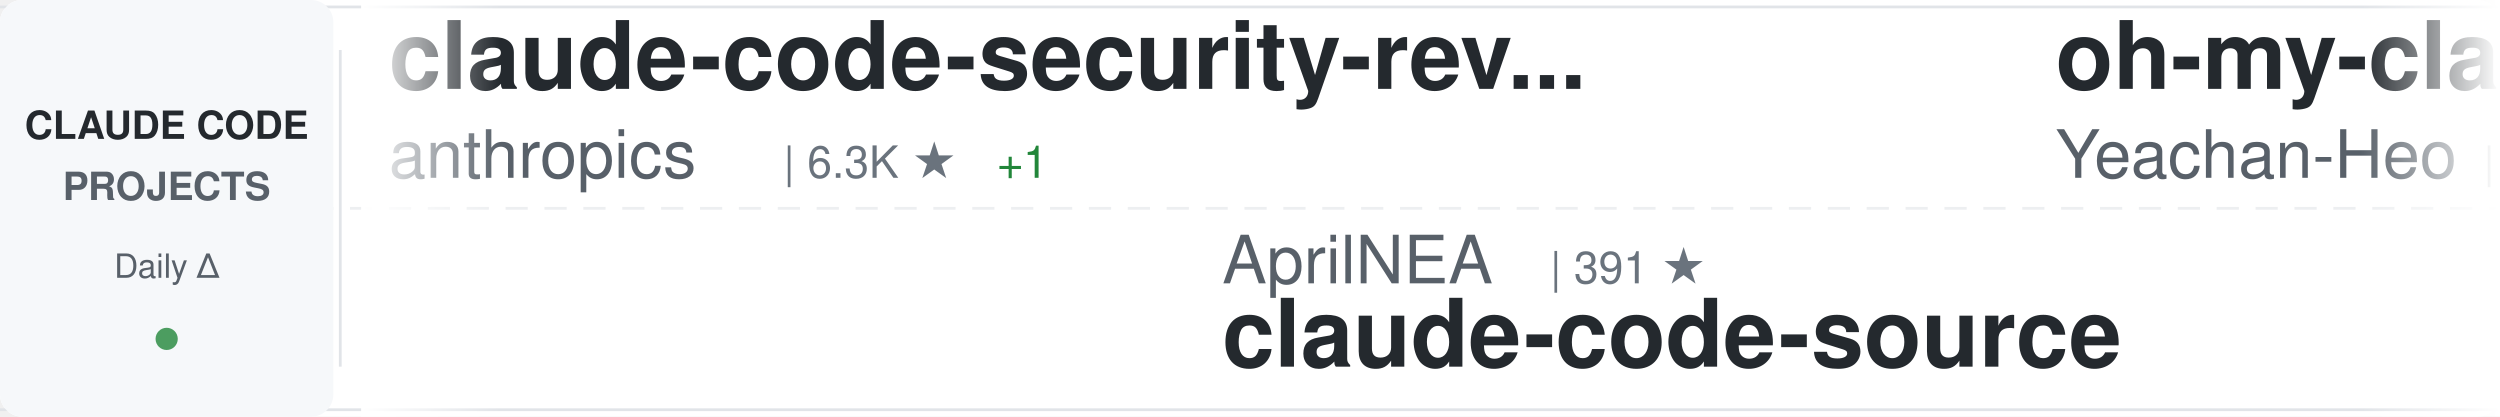
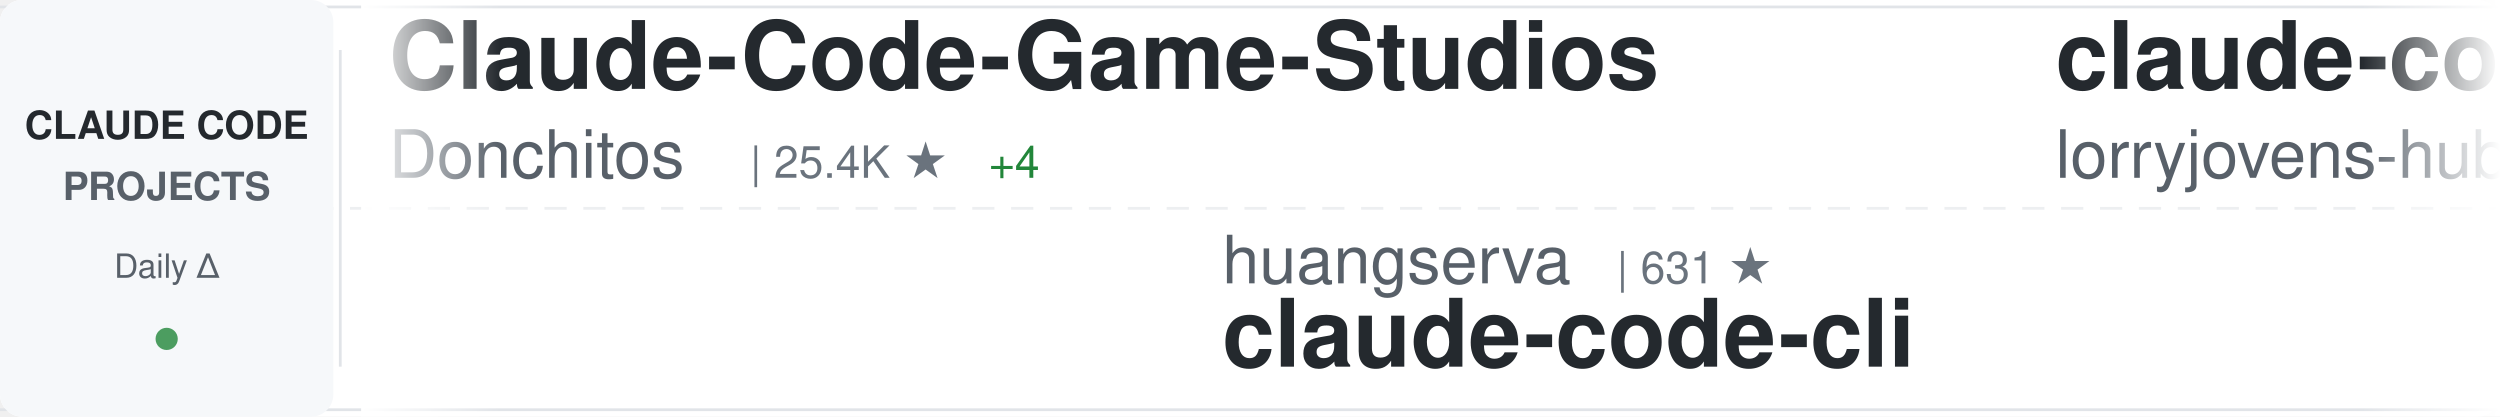
<svg xmlns="http://www.w3.org/2000/svg" width="900" height="150">
  <defs>
    <linearGradient id="awesomeLeftFade" x1="0%" y1="0%" x2="100%" y2="0%">
      <stop offset="0%" style="stop-color:#ffffff;stop-opacity:1" />
      <stop offset="100%" style="stop-color:#ffffff;stop-opacity:0" />
    </linearGradient>
    <linearGradient id="awesomeRightFade" x1="0%" y1="0%" x2="100%" y2="0%">
      <stop offset="0%" style="stop-color:#ffffff;stop-opacity:0" />
      <stop offset="100%" style="stop-color:#ffffff;stop-opacity:1" />
    </linearGradient>
  </defs>
  <rect width="900" height="150" fill="#ffffff" rx="8" />
  <rect x="0" y="2" width="900" height="1" fill="#e1e4e8" />
  <rect x="0" y="147" width="900" height="1" fill="#e1e4e8" />
  <line x1="0" y1="75" x2="900" y2="75" stroke="#e1e4e8" stroke-width="1" stroke-dasharray="8 6" opacity="0.6" />
  <rect x="0" y="0" width="120" height="150" fill="#f6f8fa" rx="8" />
  <text x="60" y="50" font-family="-apple-system, BlinkMacSystemFont, 'Segoe UI', Helvetica, Arial, sans-serif" font-size="14" font-weight="600" fill="#24292e" text-anchor="middle">CLAUDE CODE</text>
  <text x="60" y="72" font-family="-apple-system, BlinkMacSystemFont, 'Segoe UI', Helvetica, Arial, sans-serif" font-size="14" font-weight="600" fill="#586069" text-anchor="middle">PROJECTS</text>
  <text x="60" y="100" font-family="-apple-system, BlinkMacSystemFont, 'Segoe UI', Helvetica, Arial, sans-serif" font-size="12" font-weight="500" fill="#586069" text-anchor="middle">Daily Δ</text>
  <circle cx="60" cy="122" r="4" fill="#22863a" opacity="0.8" />
  <rect x="122" y="18" width="1" height="114" fill="#e1e4e8" />
  <clipPath id="awesomeTickerClip">
    <rect x="130" y="0" width="770" height="150" />
  </clipPath>
  <g clip-path="url(#awesomeTickerClip)">
    <g id="awesomeTickerItems">
      <animateTransform attributeName="transform" attributeType="XML" type="translate" from="0 0" to="-3000 0" dur="54s" repeatCount="indefinite" />
      <g transform="translate(0, 0)">
-         <text x="140" y="32" font-family="-apple-system, BlinkMacSystemFont, 'Segoe UI', Helvetica, Arial, sans-serif" font-size="34" font-weight="600" fill="#24292e">claude-code-security-rev...</text>
-         <text x="140" y="64" font-family="-apple-system, BlinkMacSystemFont, 'Segoe UI', Helvetica, Arial, sans-serif" font-size="24" font-weight="400" fill="#586069">anthropics</text>
-         <text x="282" y="64" font-family="-apple-system, BlinkMacSystemFont, 'Segoe UI', Helvetica, Arial, sans-serif" font-size="16" font-weight="500" fill="#6a737d">| 6.3K ★</text>
-         <text x="359" y="64" font-family="-apple-system, BlinkMacSystemFont, 'Segoe UI', Helvetica, Arial, sans-serif" font-size="16" font-weight="500" fill="#22863a"> +1</text>
+         <text x="140" y="32" font-family="-apple-system, BlinkMacSystemFont, 'Segoe UI', Helvetica, Arial, sans-serif" font-size="34" font-weight="600" fill="#24292e">Claude-Code-Game-Studios</text>
+         <text x="140" y="64" font-family="-apple-system, BlinkMacSystemFont, 'Segoe UI', Helvetica, Arial, sans-serif" font-size="24" font-weight="400" fill="#586069">Donchitos</text>
+         <text x="270" y="64" font-family="-apple-system, BlinkMacSystemFont, 'Segoe UI', Helvetica, Arial, sans-serif" font-size="16" font-weight="500" fill="#6a737d">| 25.4K ★</text>
+         <text x="356" y="64" font-family="-apple-system, BlinkMacSystemFont, 'Segoe UI', Helvetica, Arial, sans-serif" font-size="16" font-weight="500" fill="#22863a"> +4</text>
      </g>
      <g transform="translate(300, 0)">
-         <text x="140" y="102" font-family="-apple-system, BlinkMacSystemFont, 'Segoe UI', Helvetica, Arial, sans-serif" font-size="24" font-weight="400" fill="#586069">AprilNEA</text>
-         <text x="258" y="102" font-family="-apple-system, BlinkMacSystemFont, 'Segoe UI', Helvetica, Arial, sans-serif" font-size="16" font-weight="500" fill="#6a737d">| 391 ★</text>
-         <text x="140" y="132" font-family="-apple-system, BlinkMacSystemFont, 'Segoe UI', Helvetica, Arial, sans-serif" font-size="34" font-weight="600" fill="#24292e">claude-code-source</text>
+         <text x="140" y="102" font-family="-apple-system, BlinkMacSystemFont, 'Segoe UI', Helvetica, Arial, sans-serif" font-size="24" font-weight="400" fill="#586069">huangserva</text>
+         <text x="282" y="102" font-family="-apple-system, BlinkMacSystemFont, 'Segoe UI', Helvetica, Arial, sans-serif" font-size="16" font-weight="500" fill="#6a737d">| 631 ★</text>
+         <text x="140" y="132" font-family="-apple-system, BlinkMacSystemFont, 'Segoe UI', Helvetica, Arial, sans-serif" font-size="34" font-weight="600" fill="#24292e">claude-code-cli</text>
      </g>
      <g transform="translate(600, 0)">
-         <text x="140" y="32" font-family="-apple-system, BlinkMacSystemFont, 'Segoe UI', Helvetica, Arial, sans-serif" font-size="34" font-weight="600" fill="#24292e">oh-my-claudecode</text>
-         <text x="140" y="64" font-family="-apple-system, BlinkMacSystemFont, 'Segoe UI', Helvetica, Arial, sans-serif" font-size="24" font-weight="400" fill="#586069">Yeachan-Heo</text>
-         <text x="294" y="64" font-family="-apple-system, BlinkMacSystemFont, 'Segoe UI', Helvetica, Arial, sans-serif" font-size="16" font-weight="500" fill="#6a737d">| 39.3K ★</text>
-         <text x="380" y="64" font-family="-apple-system, BlinkMacSystemFont, 'Segoe UI', Helvetica, Arial, sans-serif" font-size="16" font-weight="500" fill="#22863a"> +3</text>
+         <text x="140" y="32" font-family="-apple-system, BlinkMacSystemFont, 'Segoe UI', Helvetica, Arial, sans-serif" font-size="34" font-weight="600" fill="#24292e">claude-code-rust</text>
+         <text x="140" y="64" font-family="-apple-system, BlinkMacSystemFont, 'Segoe UI', Helvetica, Arial, sans-serif" font-size="24" font-weight="400" fill="#586069">lorryjovens-hub</text>
+         <text x="342" y="64" font-family="-apple-system, BlinkMacSystemFont, 'Segoe UI', Helvetica, Arial, sans-serif" font-size="16" font-weight="500" fill="#6a737d">| 1.7K ★</text>
+         <text x="419" y="64" font-family="-apple-system, BlinkMacSystemFont, 'Segoe UI', Helvetica, Arial, sans-serif" font-size="16" font-weight="500" fill="#cb2431"> -1</text>
      </g>
      <g transform="translate(900, 0)">
-         <text x="140" y="102" font-family="-apple-system, BlinkMacSystemFont, 'Segoe UI', Helvetica, Arial, sans-serif" font-size="24" font-weight="400" fill="#586069">repowise-dev</text>
-         <text x="306" y="102" font-family="-apple-system, BlinkMacSystemFont, 'Segoe UI', Helvetica, Arial, sans-serif" font-size="16" font-weight="500" fill="#6a737d">| 1.2K ★</text>
-         <text x="140" y="132" font-family="-apple-system, BlinkMacSystemFont, 'Segoe UI', Helvetica, Arial, sans-serif" font-size="34" font-weight="600" fill="#24292e">claude-code-prompts</text>
+         <text x="140" y="102" font-family="-apple-system, BlinkMacSystemFont, 'Segoe UI', Helvetica, Arial, sans-serif" font-size="24" font-weight="400" fill="#586069">digitalsamba</text>
+         <text x="306" y="102" font-family="-apple-system, BlinkMacSystemFont, 'Segoe UI', Helvetica, Arial, sans-serif" font-size="16" font-weight="500" fill="#6a737d">| 2.1K ★</text>
+         <text x="383" y="102" font-family="-apple-system, BlinkMacSystemFont, 'Segoe UI', Helvetica, Arial, sans-serif" font-size="16" font-weight="500" fill="#22863a"> +2</text>
+         <text x="140" y="132" font-family="-apple-system, BlinkMacSystemFont, 'Segoe UI', Helvetica, Arial, sans-serif" font-size="34" font-weight="600" fill="#24292e">claude-code-video-toolki...</text>
      </g>
      <g transform="translate(1200, 0)">
-         <text x="140" y="32" font-family="-apple-system, BlinkMacSystemFont, 'Segoe UI', Helvetica, Arial, sans-serif" font-size="34" font-weight="600" fill="#24292e">Claude-Code-Source-Study</text>
-         <text x="140" y="64" font-family="-apple-system, BlinkMacSystemFont, 'Segoe UI', Helvetica, Arial, sans-serif" font-size="24" font-weight="400" fill="#586069">luyao618</text>
-         <text x="258" y="64" font-family="-apple-system, BlinkMacSystemFont, 'Segoe UI', Helvetica, Arial, sans-serif" font-size="16" font-weight="500" fill="#6a737d">| 1.7K ★</text>
+         <text x="140" y="32" font-family="-apple-system, BlinkMacSystemFont, 'Segoe UI', Helvetica, Arial, sans-serif" font-size="34" font-weight="600" fill="#24292e">claude-code-proxy</text>
+         <text x="140" y="64" font-family="-apple-system, BlinkMacSystemFont, 'Segoe UI', Helvetica, Arial, sans-serif" font-size="24" font-weight="400" fill="#586069">fuergaosi233</text>
+         <text x="306" y="64" font-family="-apple-system, BlinkMacSystemFont, 'Segoe UI', Helvetica, Arial, sans-serif" font-size="16" font-weight="500" fill="#6a737d">| 2.8K ★</text>
      </g>
      <g transform="translate(1500, 0)">
        <text x="140" y="102" font-family="-apple-system, BlinkMacSystemFont, 'Segoe UI', Helvetica, Arial, sans-serif" font-size="24" font-weight="400" fill="#586069">ykdojo</text>
        <text x="234" y="102" font-family="-apple-system, BlinkMacSystemFont, 'Segoe UI', Helvetica, Arial, sans-serif" font-size="16" font-weight="500" fill="#6a737d">| 10.1K ★</text>
-         <text x="320" y="102" font-family="-apple-system, BlinkMacSystemFont, 'Segoe UI', Helvetica, Arial, sans-serif" font-size="16" font-weight="500" fill="#22863a"> +4</text>
+         <text x="320" y="102" font-family="-apple-system, BlinkMacSystemFont, 'Segoe UI', Helvetica, Arial, sans-serif" font-size="16" font-weight="500" fill="#22863a"> +1</text>
        <text x="140" y="132" font-family="-apple-system, BlinkMacSystemFont, 'Segoe UI', Helvetica, Arial, sans-serif" font-size="34" font-weight="600" fill="#24292e">claude-code-tips</text>
      </g>
      <g transform="translate(1800, 0)">
-         <text x="140" y="32" font-family="-apple-system, BlinkMacSystemFont, 'Segoe UI', Helvetica, Arial, sans-serif" font-size="34" font-weight="600" fill="#24292e">claude-code-source-build</text>
-         <text x="140" y="64" font-family="-apple-system, BlinkMacSystemFont, 'Segoe UI', Helvetica, Arial, sans-serif" font-size="24" font-weight="400" fill="#586069">andrew-kramer-inno</text>
-         <text x="378" y="64" font-family="-apple-system, BlinkMacSystemFont, 'Segoe UI', Helvetica, Arial, sans-serif" font-size="16" font-weight="500" fill="#6a737d">| 595 ★</text>
+         <text x="140" y="32" font-family="-apple-system, BlinkMacSystemFont, 'Segoe UI', Helvetica, Arial, sans-serif" font-size="34" font-weight="600" fill="#24292e">andrej-karpathy-skills</text>
+         <text x="140" y="64" font-family="-apple-system, BlinkMacSystemFont, 'Segoe UI', Helvetica, Arial, sans-serif" font-size="24" font-weight="400" fill="#586069">multica-ai</text>
+         <text x="282" y="64" font-family="-apple-system, BlinkMacSystemFont, 'Segoe UI', Helvetica, Arial, sans-serif" font-size="16" font-weight="500" fill="#6a737d">| 214.7K ★</text>
+         <text x="377" y="64" font-family="-apple-system, BlinkMacSystemFont, 'Segoe UI', Helvetica, Arial, sans-serif" font-size="16" font-weight="500" fill="#22863a"> +47</text>
      </g>
      <g transform="translate(2100, 0)">
-         <text x="140" y="102" font-family="-apple-system, BlinkMacSystemFont, 'Segoe UI', Helvetica, Arial, sans-serif" font-size="24" font-weight="400" fill="#586069">sugyan</text>
-         <text x="234" y="102" font-family="-apple-system, BlinkMacSystemFont, 'Segoe UI', Helvetica, Arial, sans-serif" font-size="16" font-weight="500" fill="#6a737d">| 1.1K ★</text>
-         <text x="140" y="132" font-family="-apple-system, BlinkMacSystemFont, 'Segoe UI', Helvetica, Arial, sans-serif" font-size="34" font-weight="600" fill="#24292e">claude-code-webui</text>
+         <text x="140" y="102" font-family="-apple-system, BlinkMacSystemFont, 'Segoe UI', Helvetica, Arial, sans-serif" font-size="24" font-weight="400" fill="#586069">fazxes</text>
+         <text x="234" y="102" font-family="-apple-system, BlinkMacSystemFont, 'Segoe UI', Helvetica, Arial, sans-serif" font-size="16" font-weight="500" fill="#6a737d">| 242 ★</text>
+         <text x="302" y="102" font-family="-apple-system, BlinkMacSystemFont, 'Segoe UI', Helvetica, Arial, sans-serif" font-size="16" font-weight="500" fill="#cb2431"> -1</text>
+         <text x="140" y="132" font-family="-apple-system, BlinkMacSystemFont, 'Segoe UI', Helvetica, Arial, sans-serif" font-size="34" font-weight="600" fill="#24292e">Claude-code</text>
      </g>
      <g transform="translate(2400, 0)">
-         <text x="140" y="32" font-family="-apple-system, BlinkMacSystemFont, 'Segoe UI', Helvetica, Arial, sans-serif" font-size="34" font-weight="600" fill="#24292e">ClaudeCodeAgents</text>
-         <text x="140" y="64" font-family="-apple-system, BlinkMacSystemFont, 'Segoe UI', Helvetica, Arial, sans-serif" font-size="24" font-weight="400" fill="#586069">darcyegb</text>
-         <text x="258" y="64" font-family="-apple-system, BlinkMacSystemFont, 'Segoe UI', Helvetica, Arial, sans-serif" font-size="16" font-weight="500" fill="#6a737d">| 768 ★</text>
+         <text x="140" y="32" font-family="-apple-system, BlinkMacSystemFont, 'Segoe UI', Helvetica, Arial, sans-serif" font-size="34" font-weight="600" fill="#24292e">arcads-claude-code</text>
+         <text x="140" y="64" font-family="-apple-system, BlinkMacSystemFont, 'Segoe UI', Helvetica, Arial, sans-serif" font-size="24" font-weight="400" fill="#586069">krusemediallc</text>
+         <text x="318" y="64" font-family="-apple-system, BlinkMacSystemFont, 'Segoe UI', Helvetica, Arial, sans-serif" font-size="16" font-weight="500" fill="#6a737d">| 1.5K ★</text>
+         <text x="395" y="64" font-family="-apple-system, BlinkMacSystemFont, 'Segoe UI', Helvetica, Arial, sans-serif" font-size="16" font-weight="500" fill="#22863a"> +1</text>
      </g>
      <g transform="translate(2700, 0)">
-         <text x="140" y="102" font-family="-apple-system, BlinkMacSystemFont, 'Segoe UI', Helvetica, Arial, sans-serif" font-size="24" font-weight="400" fill="#586069">lorryjovens-hub</text>
-         <text x="342" y="102" font-family="-apple-system, BlinkMacSystemFont, 'Segoe UI', Helvetica, Arial, sans-serif" font-size="16" font-weight="500" fill="#6a737d">| 1.7K ★</text>
-         <text x="140" y="132" font-family="-apple-system, BlinkMacSystemFont, 'Segoe UI', Helvetica, Arial, sans-serif" font-size="34" font-weight="600" fill="#24292e">claude-code-rust</text>
+         <text x="140" y="102" font-family="-apple-system, BlinkMacSystemFont, 'Segoe UI', Helvetica, Arial, sans-serif" font-size="24" font-weight="400" fill="#586069">alejandrobalderas</text>
+         <text x="366" y="102" font-family="-apple-system, BlinkMacSystemFont, 'Segoe UI', Helvetica, Arial, sans-serif" font-size="16" font-weight="500" fill="#6a737d">| 2.9K ★</text>
+         <text x="443" y="102" font-family="-apple-system, BlinkMacSystemFont, 'Segoe UI', Helvetica, Arial, sans-serif" font-size="16" font-weight="500" fill="#22863a"> +1</text>
+         <text x="140" y="132" font-family="-apple-system, BlinkMacSystemFont, 'Segoe UI', Helvetica, Arial, sans-serif" font-size="34" font-weight="600" fill="#24292e">claude-code-from-source</text>
      </g>
      <g transform="translate(3000, 0)">
-         <text x="140" y="32" font-family="-apple-system, BlinkMacSystemFont, 'Segoe UI', Helvetica, Arial, sans-serif" font-size="34" font-weight="600" fill="#24292e">claude-code-security-rev...</text>
-         <text x="140" y="64" font-family="-apple-system, BlinkMacSystemFont, 'Segoe UI', Helvetica, Arial, sans-serif" font-size="24" font-weight="400" fill="#586069">anthropics</text>
-         <text x="282" y="64" font-family="-apple-system, BlinkMacSystemFont, 'Segoe UI', Helvetica, Arial, sans-serif" font-size="16" font-weight="500" fill="#6a737d">| 6.3K ★</text>
-         <text x="359" y="64" font-family="-apple-system, BlinkMacSystemFont, 'Segoe UI', Helvetica, Arial, sans-serif" font-size="16" font-weight="500" fill="#22863a"> +1</text>
+         <text x="140" y="32" font-family="-apple-system, BlinkMacSystemFont, 'Segoe UI', Helvetica, Arial, sans-serif" font-size="34" font-weight="600" fill="#24292e">Claude-Code-Game-Studios</text>
+         <text x="140" y="64" font-family="-apple-system, BlinkMacSystemFont, 'Segoe UI', Helvetica, Arial, sans-serif" font-size="24" font-weight="400" fill="#586069">Donchitos</text>
+         <text x="270" y="64" font-family="-apple-system, BlinkMacSystemFont, 'Segoe UI', Helvetica, Arial, sans-serif" font-size="16" font-weight="500" fill="#6a737d">| 25.4K ★</text>
+         <text x="356" y="64" font-family="-apple-system, BlinkMacSystemFont, 'Segoe UI', Helvetica, Arial, sans-serif" font-size="16" font-weight="500" fill="#22863a"> +4</text>
      </g>
      <g transform="translate(3300, 0)">
-         <text x="140" y="102" font-family="-apple-system, BlinkMacSystemFont, 'Segoe UI', Helvetica, Arial, sans-serif" font-size="24" font-weight="400" fill="#586069">AprilNEA</text>
-         <text x="258" y="102" font-family="-apple-system, BlinkMacSystemFont, 'Segoe UI', Helvetica, Arial, sans-serif" font-size="16" font-weight="500" fill="#6a737d">| 391 ★</text>
-         <text x="140" y="132" font-family="-apple-system, BlinkMacSystemFont, 'Segoe UI', Helvetica, Arial, sans-serif" font-size="34" font-weight="600" fill="#24292e">claude-code-source</text>
+         <text x="140" y="102" font-family="-apple-system, BlinkMacSystemFont, 'Segoe UI', Helvetica, Arial, sans-serif" font-size="24" font-weight="400" fill="#586069">huangserva</text>
+         <text x="282" y="102" font-family="-apple-system, BlinkMacSystemFont, 'Segoe UI', Helvetica, Arial, sans-serif" font-size="16" font-weight="500" fill="#6a737d">| 631 ★</text>
+         <text x="140" y="132" font-family="-apple-system, BlinkMacSystemFont, 'Segoe UI', Helvetica, Arial, sans-serif" font-size="34" font-weight="600" fill="#24292e">claude-code-cli</text>
      </g>
      <g transform="translate(3600, 0)">
-         <text x="140" y="32" font-family="-apple-system, BlinkMacSystemFont, 'Segoe UI', Helvetica, Arial, sans-serif" font-size="34" font-weight="600" fill="#24292e">oh-my-claudecode</text>
-         <text x="140" y="64" font-family="-apple-system, BlinkMacSystemFont, 'Segoe UI', Helvetica, Arial, sans-serif" font-size="24" font-weight="400" fill="#586069">Yeachan-Heo</text>
-         <text x="294" y="64" font-family="-apple-system, BlinkMacSystemFont, 'Segoe UI', Helvetica, Arial, sans-serif" font-size="16" font-weight="500" fill="#6a737d">| 39.3K ★</text>
-         <text x="380" y="64" font-family="-apple-system, BlinkMacSystemFont, 'Segoe UI', Helvetica, Arial, sans-serif" font-size="16" font-weight="500" fill="#22863a"> +3</text>
+         <text x="140" y="32" font-family="-apple-system, BlinkMacSystemFont, 'Segoe UI', Helvetica, Arial, sans-serif" font-size="34" font-weight="600" fill="#24292e">claude-code-rust</text>
+         <text x="140" y="64" font-family="-apple-system, BlinkMacSystemFont, 'Segoe UI', Helvetica, Arial, sans-serif" font-size="24" font-weight="400" fill="#586069">lorryjovens-hub</text>
+         <text x="342" y="64" font-family="-apple-system, BlinkMacSystemFont, 'Segoe UI', Helvetica, Arial, sans-serif" font-size="16" font-weight="500" fill="#6a737d">| 1.7K ★</text>
+         <text x="419" y="64" font-family="-apple-system, BlinkMacSystemFont, 'Segoe UI', Helvetica, Arial, sans-serif" font-size="16" font-weight="500" fill="#cb2431"> -1</text>
      </g>
      <g transform="translate(3900, 0)">
-         <text x="140" y="102" font-family="-apple-system, BlinkMacSystemFont, 'Segoe UI', Helvetica, Arial, sans-serif" font-size="24" font-weight="400" fill="#586069">repowise-dev</text>
-         <text x="306" y="102" font-family="-apple-system, BlinkMacSystemFont, 'Segoe UI', Helvetica, Arial, sans-serif" font-size="16" font-weight="500" fill="#6a737d">| 1.2K ★</text>
-         <text x="140" y="132" font-family="-apple-system, BlinkMacSystemFont, 'Segoe UI', Helvetica, Arial, sans-serif" font-size="34" font-weight="600" fill="#24292e">claude-code-prompts</text>
+         <text x="140" y="102" font-family="-apple-system, BlinkMacSystemFont, 'Segoe UI', Helvetica, Arial, sans-serif" font-size="24" font-weight="400" fill="#586069">digitalsamba</text>
+         <text x="306" y="102" font-family="-apple-system, BlinkMacSystemFont, 'Segoe UI', Helvetica, Arial, sans-serif" font-size="16" font-weight="500" fill="#6a737d">| 2.1K ★</text>
+         <text x="383" y="102" font-family="-apple-system, BlinkMacSystemFont, 'Segoe UI', Helvetica, Arial, sans-serif" font-size="16" font-weight="500" fill="#22863a"> +2</text>
+         <text x="140" y="132" font-family="-apple-system, BlinkMacSystemFont, 'Segoe UI', Helvetica, Arial, sans-serif" font-size="34" font-weight="600" fill="#24292e">claude-code-video-toolki...</text>
      </g>
    </g>
  </g>
  <rect x="130" y="0" width="50" height="150" fill="url(#awesomeLeftFade)" />
  <rect x="850" y="0" width="50" height="150" fill="url(#awesomeRightFade)" />
</svg>
